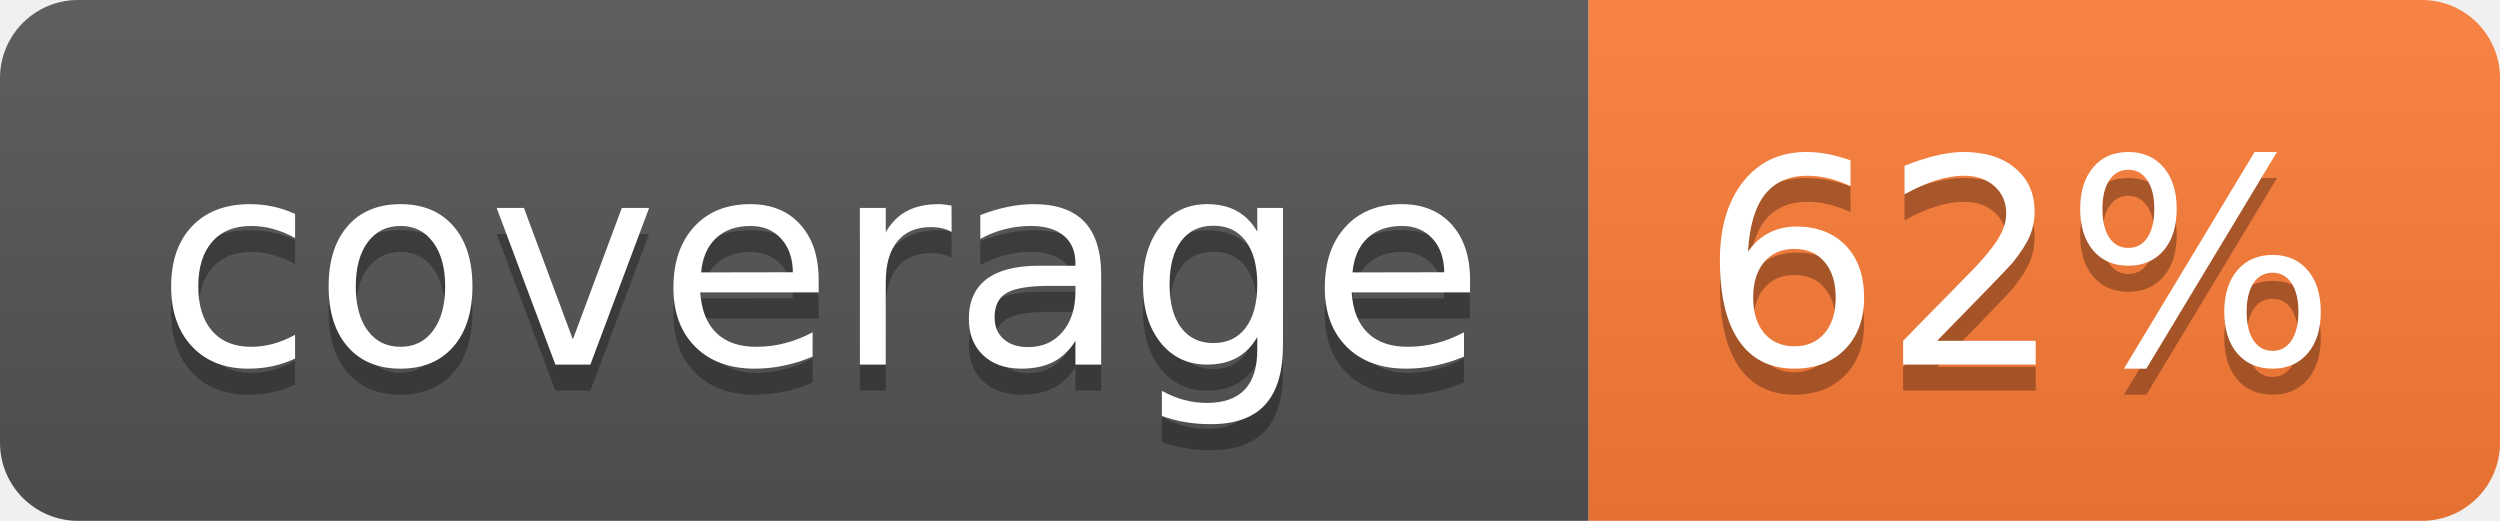
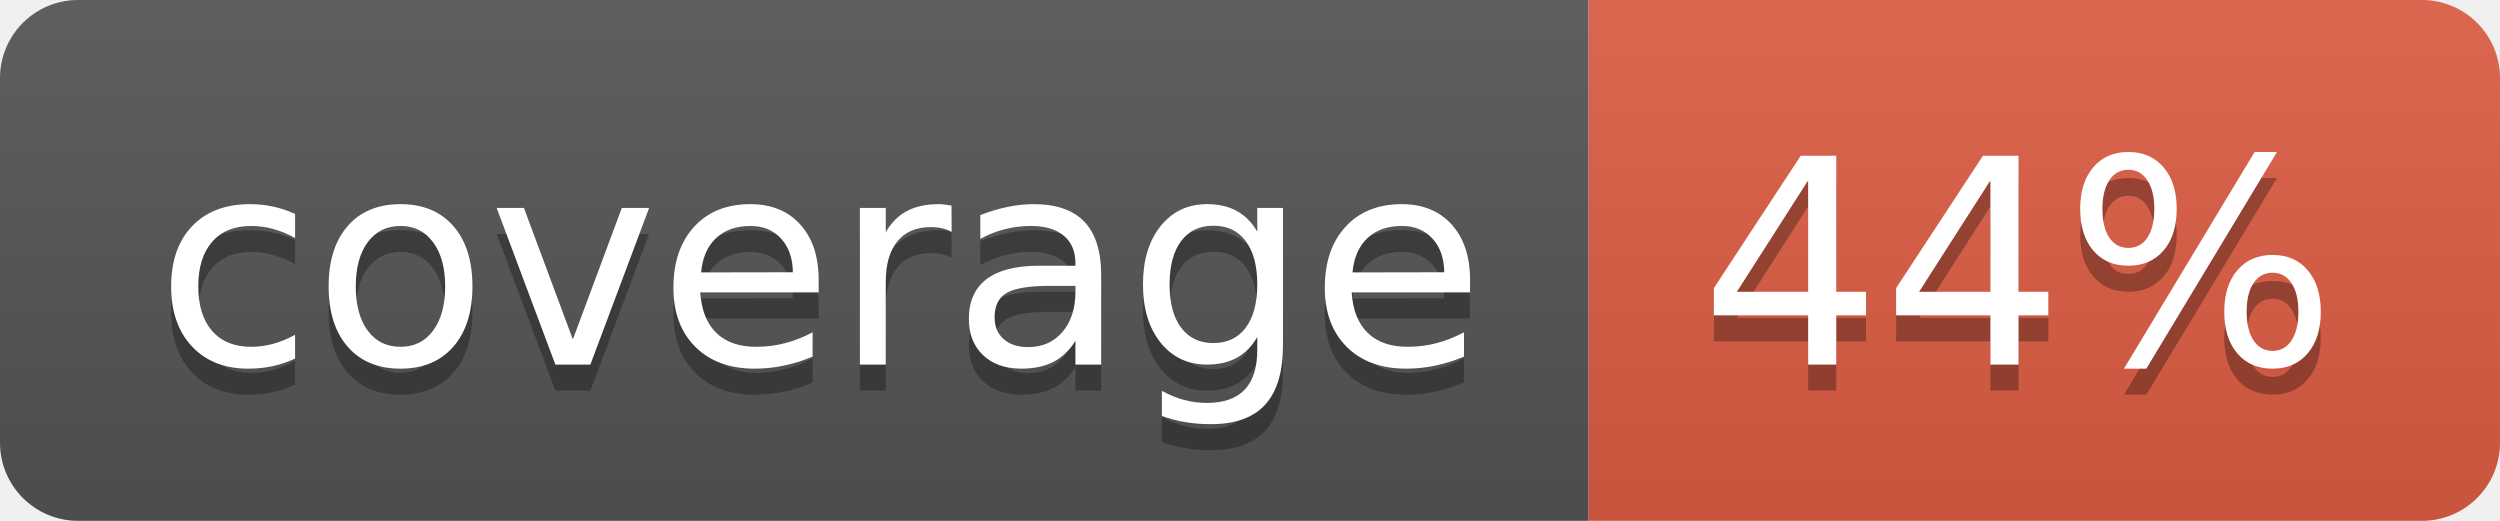
- <svg xmlns="http://www.w3.org/2000/svg" width="96" height="20" role="img" aria-label="coverage: 62%">
+ <svg xmlns="http://www.w3.org/2000/svg" width="96" height="20" role="img" aria-label="coverage: 44%">
  <linearGradient id="s" x2="0" y2="100%">
    <stop offset="0" stop-color="#bbb" stop-opacity=".1" />
    <stop offset="1" stop-opacity=".1" />
  </linearGradient>
  <clipPath id="r">
    <rect width="96" height="20" rx="3" fill="#fff" />
  </clipPath>
  <g clip-path="url(#r)">
    <rect width="61" height="20" fill="#555" />
-     <rect x="61" width="35" height="20" fill="#fe7d37" />
+     <rect x="61" width="35" height="20" fill="#e05d44" />
    <rect width="96" height="20" fill="url(#s)" />
  </g>
  <g fill="#fff" text-anchor="middle" font-family="Verdana,Geneva,DejaVu Sans,sans-serif" text-rendering="geometricPrecision" font-size="110">
    <text aria-hidden="true" x="315" y="150" fill="#010101" fill-opacity=".3" transform="scale(.1)" textLength="510">coverage</text>
    <text x="315" y="140" transform="scale(.1)" fill="#fff" textLength="510">coverage</text>
-     <text aria-hidden="true" x="775" y="150" fill="#010101" fill-opacity=".3" transform="scale(.1)" textLength="250">62%</text>
-     <text x="775" y="140" transform="scale(.1)" fill="#fff" textLength="250">62%</text>
+     <text aria-hidden="true" x="775" y="150" fill="#010101" fill-opacity=".3" transform="scale(.1)" textLength="250">44%</text>
+     <text x="775" y="140" transform="scale(.1)" fill="#fff" textLength="250">44%</text>
  </g>
</svg>
